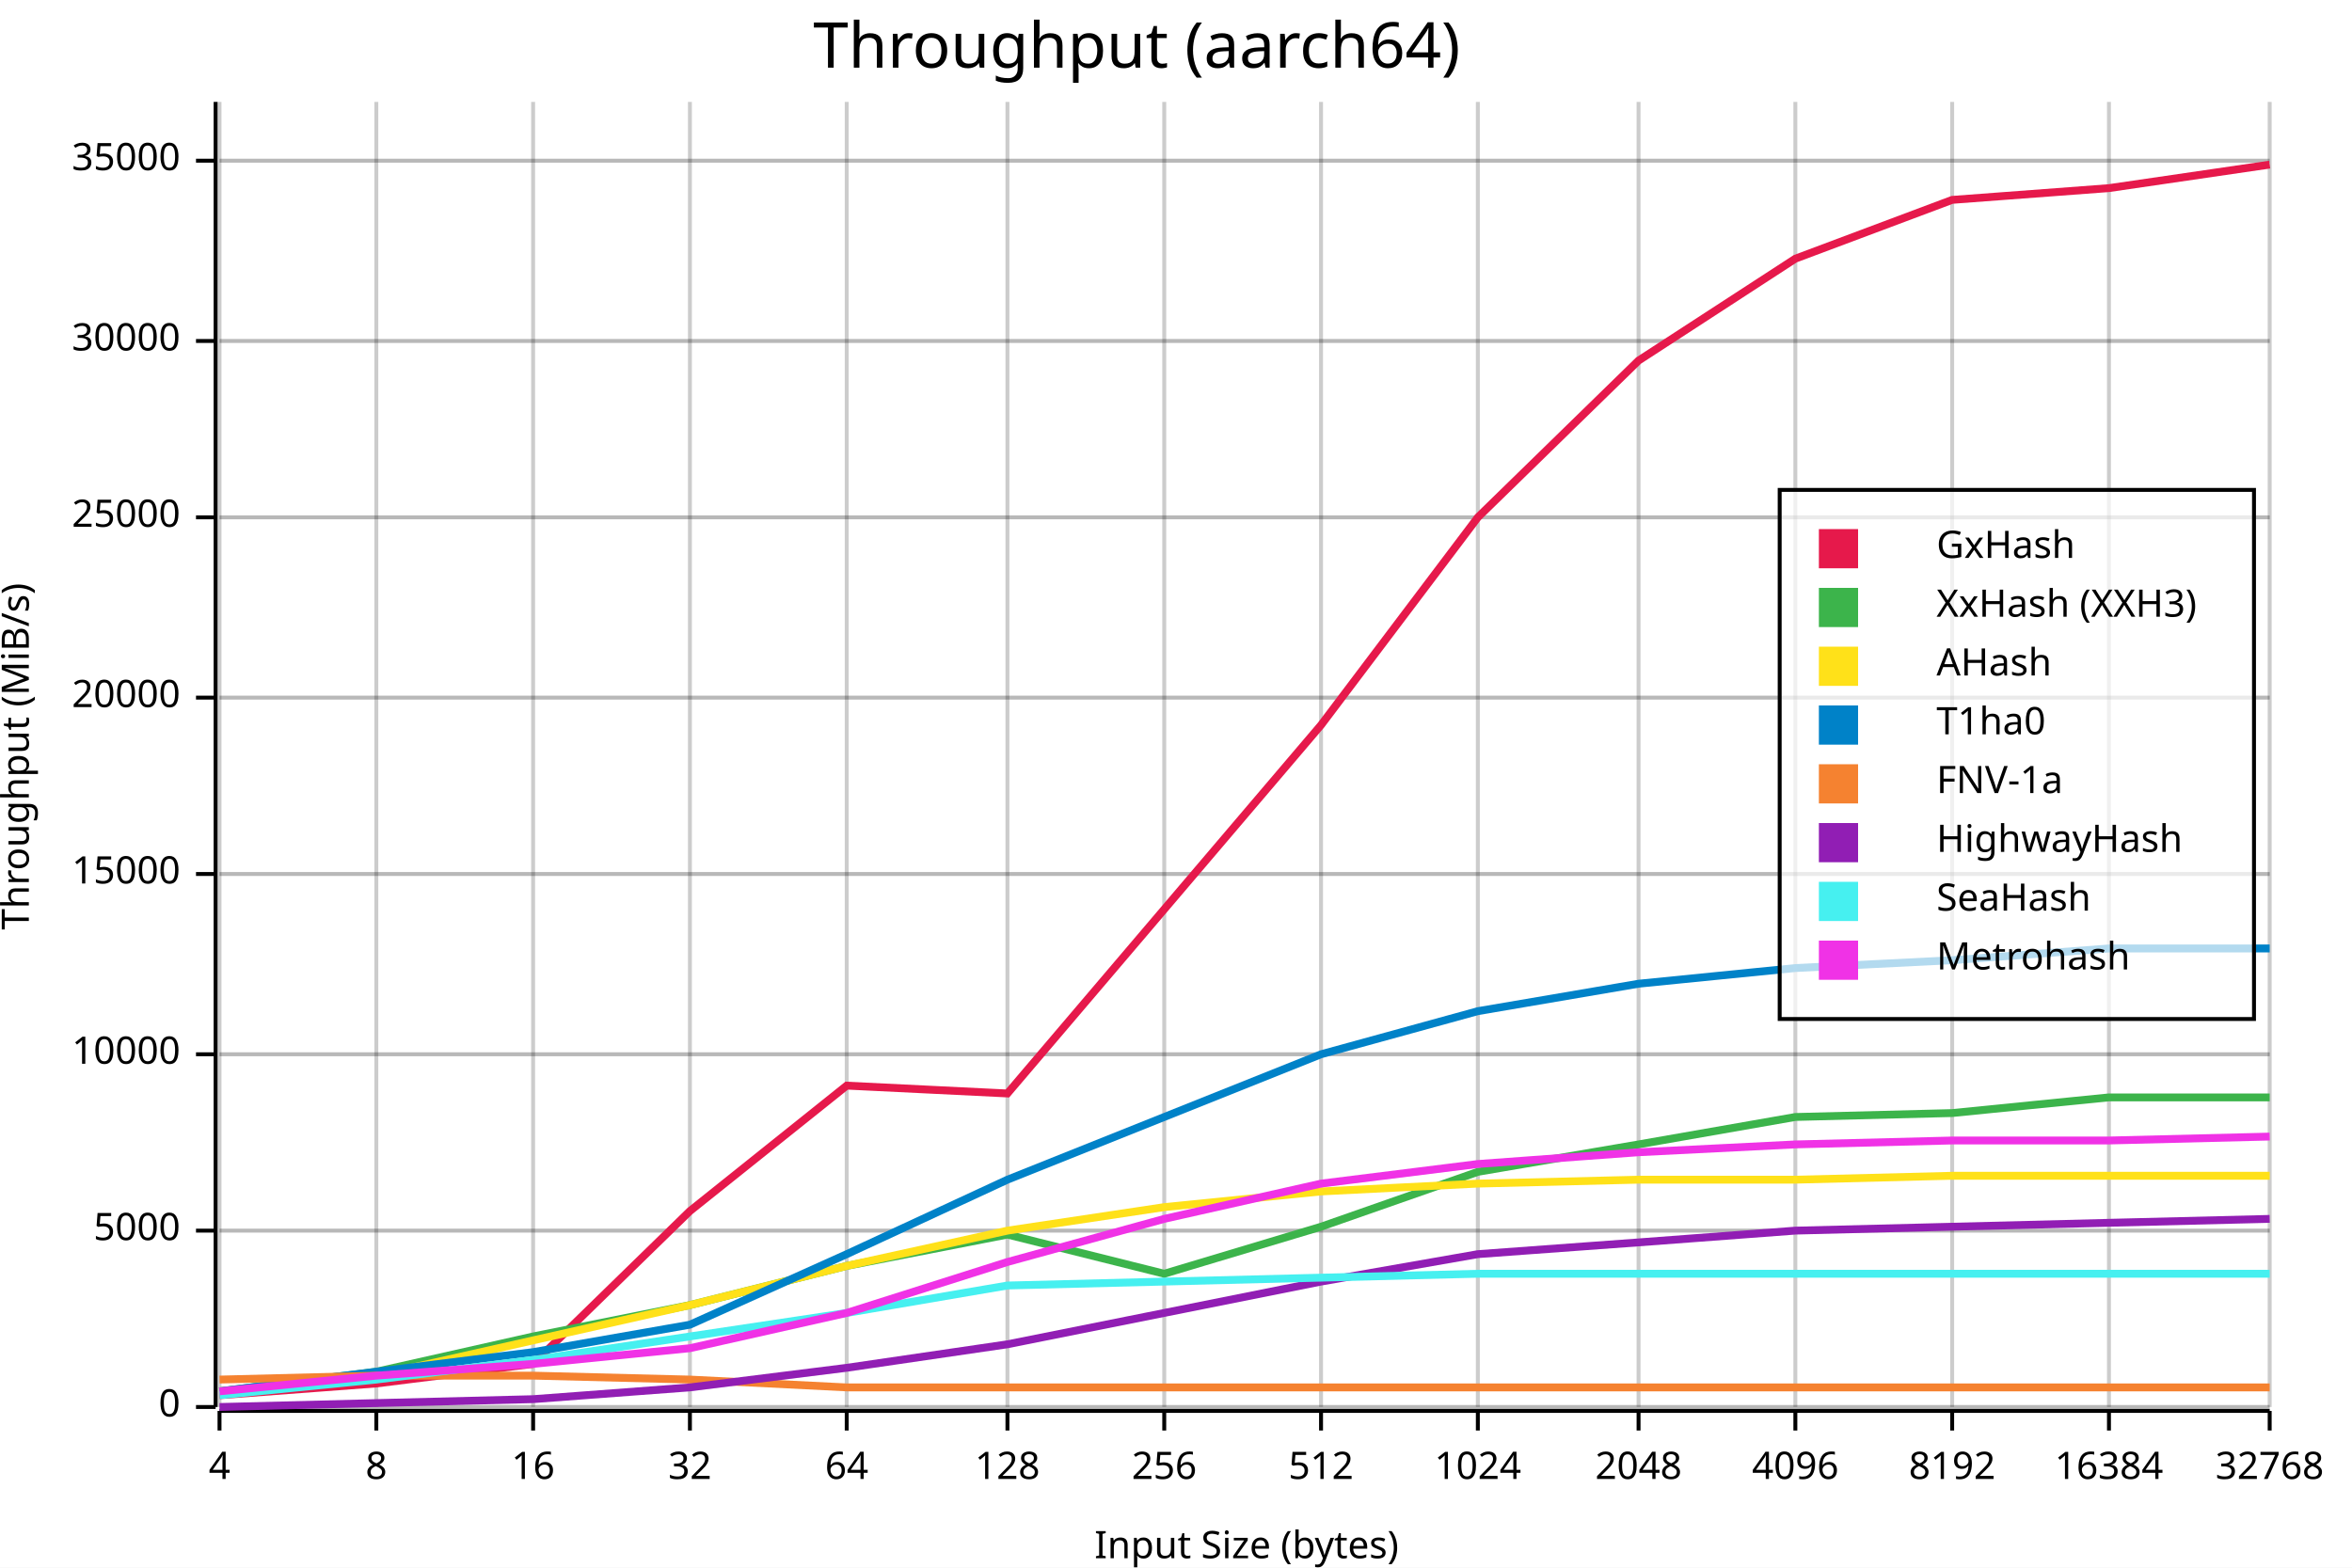
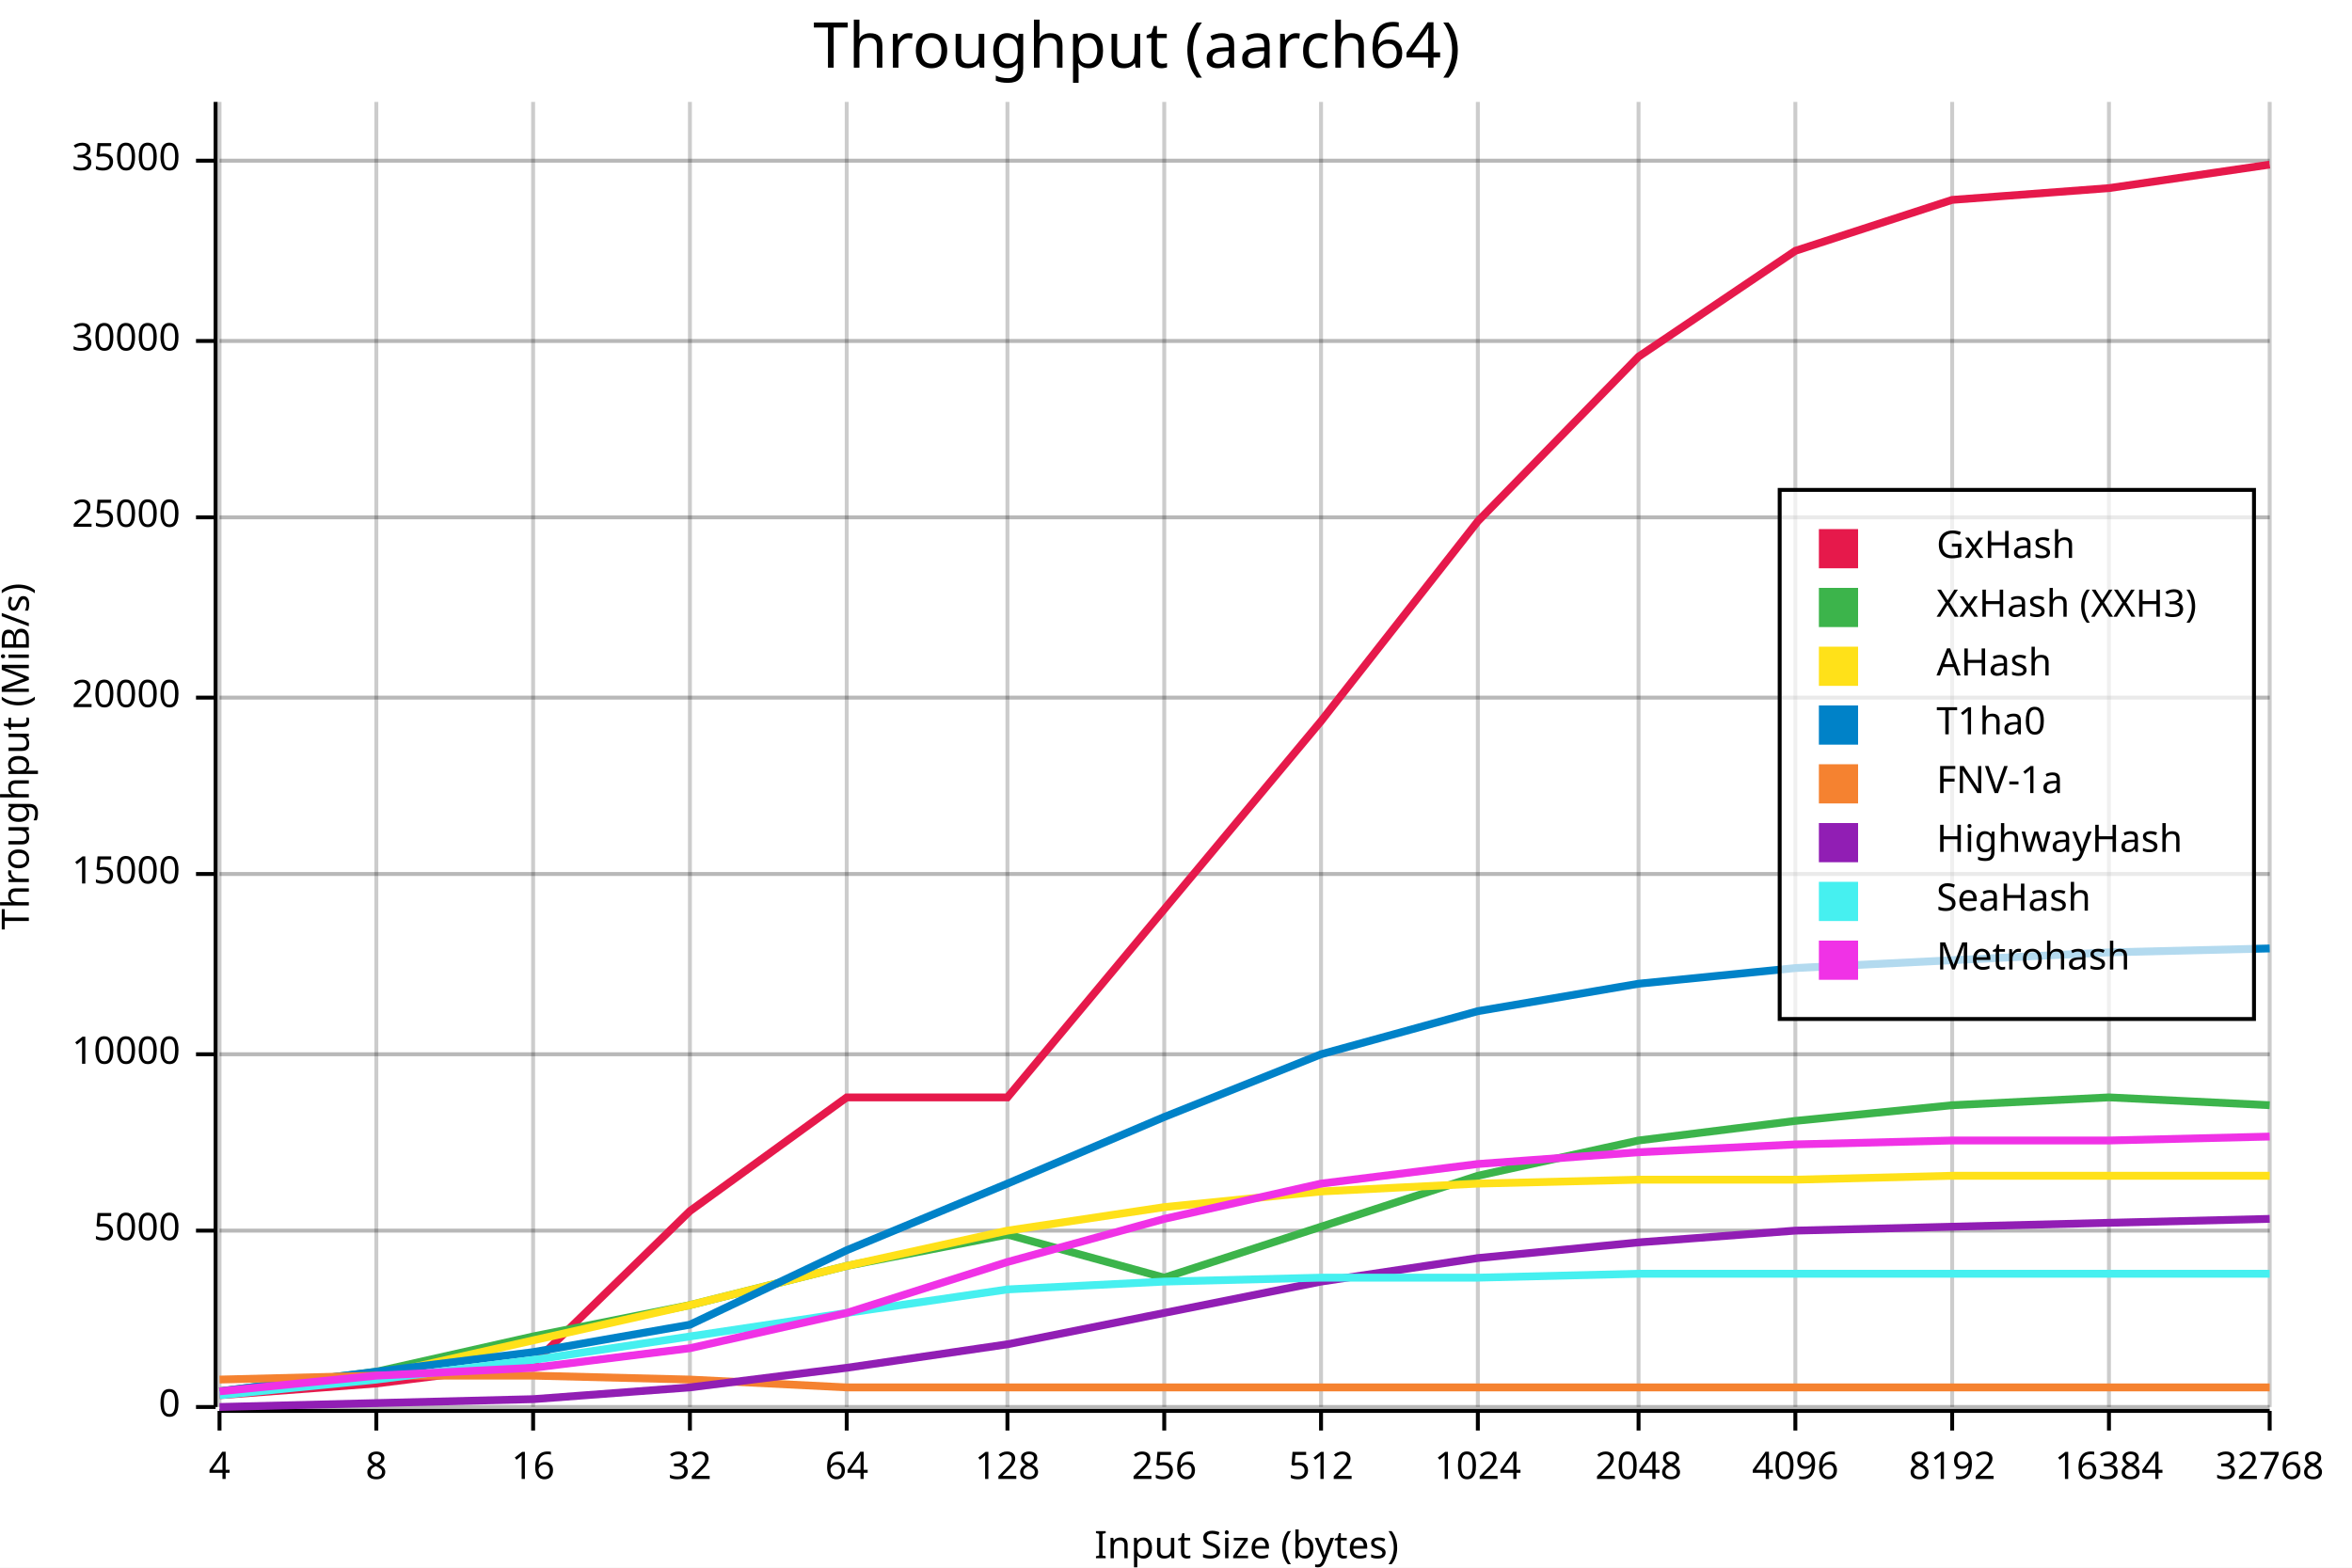
<svg xmlns="http://www.w3.org/2000/svg" width="600" height="400" viewBox="0 0 600 400">
  <rect x="0" y="0" width="600" height="400" opacity="1" fill="#FFFFFF" stroke="none" />
  <text x="290" y="5" dy="0.76em" text-anchor="middle" font-family="sans-serif" font-size="16.129" opacity="1" fill="#000000">
Throughput (aarch64)
</text>
  <line opacity="0.1" stroke="#000000" stroke-width="1" x1="56" y1="359" x2="579" y2="359" />
  <line opacity="0.1" stroke="#000000" stroke-width="1" x1="56" y1="314" x2="579" y2="314" />
  <line opacity="0.1" stroke="#000000" stroke-width="1" x1="56" y1="269" x2="579" y2="269" />
  <line opacity="0.1" stroke="#000000" stroke-width="1" x1="56" y1="223" x2="579" y2="223" />
  <line opacity="0.1" stroke="#000000" stroke-width="1" x1="56" y1="178" x2="579" y2="178" />
  <line opacity="0.1" stroke="#000000" stroke-width="1" x1="56" y1="132" x2="579" y2="132" />
  <line opacity="0.1" stroke="#000000" stroke-width="1" x1="56" y1="87" x2="579" y2="87" />
  <line opacity="0.1" stroke="#000000" stroke-width="1" x1="56" y1="41" x2="579" y2="41" />
  <text x="0" y="193" dy="0.76em" text-anchor="middle" font-family="sans-serif" font-size="9.677" opacity="1" fill="#000000" transform="rotate(270, 0, 193)">
Throughput (MiB/s)
</text>
  <text x="318" y="400" dy="-0.5ex" text-anchor="middle" font-family="sans-serif" font-size="9.677" opacity="1" fill="#000000">
Input Size (bytes)
</text>
  <line opacity="0.2" stroke="#000000" stroke-width="1" x1="56" y1="359" x2="56" y2="26" />
  <line opacity="0.2" stroke="#000000" stroke-width="1" x1="96" y1="359" x2="96" y2="26" />
  <line opacity="0.2" stroke="#000000" stroke-width="1" x1="136" y1="359" x2="136" y2="26" />
  <line opacity="0.2" stroke="#000000" stroke-width="1" x1="176" y1="359" x2="176" y2="26" />
  <line opacity="0.2" stroke="#000000" stroke-width="1" x1="216" y1="359" x2="216" y2="26" />
  <line opacity="0.2" stroke="#000000" stroke-width="1" x1="257" y1="359" x2="257" y2="26" />
  <line opacity="0.2" stroke="#000000" stroke-width="1" x1="297" y1="359" x2="297" y2="26" />
  <line opacity="0.2" stroke="#000000" stroke-width="1" x1="337" y1="359" x2="337" y2="26" />
  <line opacity="0.2" stroke="#000000" stroke-width="1" x1="377" y1="359" x2="377" y2="26" />
  <line opacity="0.2" stroke="#000000" stroke-width="1" x1="418" y1="359" x2="418" y2="26" />
  <line opacity="0.2" stroke="#000000" stroke-width="1" x1="458" y1="359" x2="458" y2="26" />
  <line opacity="0.2" stroke="#000000" stroke-width="1" x1="498" y1="359" x2="498" y2="26" />
  <line opacity="0.2" stroke="#000000" stroke-width="1" x1="538" y1="359" x2="538" y2="26" />
  <line opacity="0.2" stroke="#000000" stroke-width="1" x1="579" y1="359" x2="579" y2="26" />
  <line opacity="0.2" stroke="#000000" stroke-width="1" x1="56" y1="359" x2="579" y2="359" />
  <line opacity="0.2" stroke="#000000" stroke-width="1" x1="56" y1="314" x2="579" y2="314" />
  <line opacity="0.2" stroke="#000000" stroke-width="1" x1="56" y1="269" x2="579" y2="269" />
  <line opacity="0.2" stroke="#000000" stroke-width="1" x1="56" y1="223" x2="579" y2="223" />
  <line opacity="0.2" stroke="#000000" stroke-width="1" x1="56" y1="178" x2="579" y2="178" />
  <line opacity="0.2" stroke="#000000" stroke-width="1" x1="56" y1="132" x2="579" y2="132" />
  <line opacity="0.2" stroke="#000000" stroke-width="1" x1="56" y1="87" x2="579" y2="87" />
  <line opacity="0.2" stroke="#000000" stroke-width="1" x1="56" y1="41" x2="579" y2="41" />
  <polyline fill="none" opacity="1" stroke="#000000" stroke-width="1" points="55,26 55,359 " />
  <text x="46" y="359" dy="0.5ex" text-anchor="end" font-family="sans-serif" font-size="9.677" opacity="1" fill="#000000">
0
</text>
  <polyline fill="none" opacity="1" stroke="#000000" stroke-width="1" points="50,359 55,359 " />
  <text x="46" y="314" dy="0.5ex" text-anchor="end" font-family="sans-serif" font-size="9.677" opacity="1" fill="#000000">
5000
</text>
  <polyline fill="none" opacity="1" stroke="#000000" stroke-width="1" points="50,314 55,314 " />
  <text x="46" y="269" dy="0.5ex" text-anchor="end" font-family="sans-serif" font-size="9.677" opacity="1" fill="#000000">
10000
</text>
  <polyline fill="none" opacity="1" stroke="#000000" stroke-width="1" points="50,269 55,269 " />
  <text x="46" y="223" dy="0.5ex" text-anchor="end" font-family="sans-serif" font-size="9.677" opacity="1" fill="#000000">
15000
</text>
  <polyline fill="none" opacity="1" stroke="#000000" stroke-width="1" points="50,223 55,223 " />
  <text x="46" y="178" dy="0.5ex" text-anchor="end" font-family="sans-serif" font-size="9.677" opacity="1" fill="#000000">
20000
</text>
  <polyline fill="none" opacity="1" stroke="#000000" stroke-width="1" points="50,178 55,178 " />
  <text x="46" y="132" dy="0.5ex" text-anchor="end" font-family="sans-serif" font-size="9.677" opacity="1" fill="#000000">
25000
</text>
  <polyline fill="none" opacity="1" stroke="#000000" stroke-width="1" points="50,132 55,132 " />
  <text x="46" y="87" dy="0.5ex" text-anchor="end" font-family="sans-serif" font-size="9.677" opacity="1" fill="#000000">
30000
</text>
  <polyline fill="none" opacity="1" stroke="#000000" stroke-width="1" points="50,87 55,87 " />
  <text x="46" y="41" dy="0.5ex" text-anchor="end" font-family="sans-serif" font-size="9.677" opacity="1" fill="#000000">
35000
</text>
  <polyline fill="none" opacity="1" stroke="#000000" stroke-width="1" points="50,41 55,41 " />
  <polyline fill="none" opacity="1" stroke="#000000" stroke-width="1" points="56,360 579,360 " />
  <text x="56" y="370" dy="0.76em" text-anchor="middle" font-family="sans-serif" font-size="9.677" opacity="1" fill="#000000">
4
</text>
  <polyline fill="none" opacity="1" stroke="#000000" stroke-width="1" points="56,360 56,365 " />
  <text x="96" y="370" dy="0.76em" text-anchor="middle" font-family="sans-serif" font-size="9.677" opacity="1" fill="#000000">
8
</text>
  <polyline fill="none" opacity="1" stroke="#000000" stroke-width="1" points="96,360 96,365 " />
  <text x="136" y="370" dy="0.76em" text-anchor="middle" font-family="sans-serif" font-size="9.677" opacity="1" fill="#000000">
16
</text>
  <polyline fill="none" opacity="1" stroke="#000000" stroke-width="1" points="136,360 136,365 " />
  <text x="176" y="370" dy="0.76em" text-anchor="middle" font-family="sans-serif" font-size="9.677" opacity="1" fill="#000000">
32
</text>
  <polyline fill="none" opacity="1" stroke="#000000" stroke-width="1" points="176,360 176,365 " />
  <text x="216" y="370" dy="0.76em" text-anchor="middle" font-family="sans-serif" font-size="9.677" opacity="1" fill="#000000">
64
</text>
  <polyline fill="none" opacity="1" stroke="#000000" stroke-width="1" points="216,360 216,365 " />
  <text x="257" y="370" dy="0.76em" text-anchor="middle" font-family="sans-serif" font-size="9.677" opacity="1" fill="#000000">
128
</text>
  <polyline fill="none" opacity="1" stroke="#000000" stroke-width="1" points="257,360 257,365 " />
  <text x="297" y="370" dy="0.76em" text-anchor="middle" font-family="sans-serif" font-size="9.677" opacity="1" fill="#000000">
256
</text>
  <polyline fill="none" opacity="1" stroke="#000000" stroke-width="1" points="297,360 297,365 " />
  <text x="337" y="370" dy="0.76em" text-anchor="middle" font-family="sans-serif" font-size="9.677" opacity="1" fill="#000000">
512
</text>
  <polyline fill="none" opacity="1" stroke="#000000" stroke-width="1" points="337,360 337,365 " />
  <text x="377" y="370" dy="0.76em" text-anchor="middle" font-family="sans-serif" font-size="9.677" opacity="1" fill="#000000">
1024
</text>
  <polyline fill="none" opacity="1" stroke="#000000" stroke-width="1" points="377,360 377,365 " />
  <text x="418" y="370" dy="0.76em" text-anchor="middle" font-family="sans-serif" font-size="9.677" opacity="1" fill="#000000">
2048
</text>
  <polyline fill="none" opacity="1" stroke="#000000" stroke-width="1" points="418,360 418,365 " />
  <text x="458" y="370" dy="0.76em" text-anchor="middle" font-family="sans-serif" font-size="9.677" opacity="1" fill="#000000">
4096
</text>
  <polyline fill="none" opacity="1" stroke="#000000" stroke-width="1" points="458,360 458,365 " />
  <text x="498" y="370" dy="0.76em" text-anchor="middle" font-family="sans-serif" font-size="9.677" opacity="1" fill="#000000">
8192
</text>
  <polyline fill="none" opacity="1" stroke="#000000" stroke-width="1" points="498,360 498,365 " />
  <text x="538" y="370" dy="0.76em" text-anchor="middle" font-family="sans-serif" font-size="9.677" opacity="1" fill="#000000">
16384
</text>
  <polyline fill="none" opacity="1" stroke="#000000" stroke-width="1" points="538,360 538,365 " />
  <text x="579" y="370" dy="0.76em" text-anchor="middle" font-family="sans-serif" font-size="9.677" opacity="1" fill="#000000">
32768
</text>
  <polyline fill="none" opacity="1" stroke="#000000" stroke-width="1" points="579,360 579,365 " />
-   <polyline fill="none" opacity="1" stroke="#E6194B" stroke-width="2" points="56,356 96,353 136,348 176,309 216,277 257,279 297,232 337,185 377,132 418,92 458,66 498,51 538,48 579,42 " />
-   <polyline fill="none" opacity="1" stroke="#3CB44B" stroke-width="2" points="56,355 96,350 136,341 176,333 216,323 257,315 297,325 337,313 377,299 418,292 458,285 498,284 538,280 579,280 " />
+   <polyline fill="none" opacity="1" stroke="#E6194B" stroke-width="2" points="56,356 96,353 136,348 176,309 216,280 257,280 297,232 337,184 377,133 418,91 458,64 498,51 538,48 579,42 " />
+   <polyline fill="none" opacity="1" stroke="#3CB44B" stroke-width="2" points="56,355 96,350 136,341 176,333 216,323 257,315 297,326 337,313 377,300 418,291 458,286 498,282 538,280 579,282 " />
  <polyline fill="none" opacity="1" stroke="#FFE119" stroke-width="2" points="56,355 96,351 136,342 176,333 216,323 257,314 297,308 337,304 377,302 418,301 458,301 498,300 538,300 579,300 " />
-   <polyline fill="none" opacity="1" stroke="#0082C8" stroke-width="2" points="56,355 96,350 136,345 176,338 216,320 257,301 297,285 337,269 377,258 418,251 458,247 498,245 538,242 579,242 " />
+   <polyline fill="none" opacity="1" stroke="#0082C8" stroke-width="2" points="56,355 96,350 136,345 176,338 216,319 257,302 297,285 337,269 377,258 418,251 458,247 498,245 538,243 579,242 " />
  <polyline fill="none" opacity="1" stroke="#F58230" stroke-width="2" points="56,352 96,351 136,351 176,352 216,354 257,354 297,354 337,354 377,354 418,354 458,354 498,354 538,354 579,354 " />
-   <polyline fill="none" opacity="1" stroke="#911EB4" stroke-width="2" points="56,359 96,358 136,357 176,354 216,349 257,343 297,335 337,327 377,320 418,317 458,314 498,313 538,312 579,311 " />
-   <polyline fill="none" opacity="1" stroke="#46F0F0" stroke-width="2" points="56,356 96,352 136,347 176,341 216,335 257,328 297,327 337,326 377,325 418,325 458,325 498,325 538,325 579,325 " />
-   <polyline fill="none" opacity="1" stroke="#F032E6" stroke-width="2" points="56,355 96,351 136,348 176,344 216,335 257,322 297,311 337,302 377,297 418,294 458,292 498,291 538,291 579,290 " />
+   <polyline fill="none" opacity="1" stroke="#911EB4" stroke-width="2" points="56,359 96,358 136,357 176,354 216,349 257,343 297,335 337,327 377,321 418,317 458,314 498,313 538,312 579,311 " />
+   <polyline fill="none" opacity="1" stroke="#46F0F0" stroke-width="2" points="56,356 96,352 136,347 176,341 216,335 257,329 297,327 337,326 377,326 418,325 458,325 498,325 538,325 579,325 " />
+   <polyline fill="none" opacity="1" stroke="#F032E6" stroke-width="2" points="56,355 96,351 136,349 176,344 216,335 257,322 297,311 337,302 377,297 418,294 458,292 498,291 538,291 579,290 " />
  <rect x="454" y="125" width="121" height="135" opacity="0.7" fill="#FFFFFF" stroke="none" />
  <rect x="454" y="125" width="121" height="135" opacity="1" fill="none" stroke="#000000" />
  <text x="494" y="135" dy="0.76em" text-anchor="start" font-family="sans-serif" font-size="9.677" opacity="1" fill="#000000">
GxHash
</text>
  <text x="494" y="150" dy="0.76em" text-anchor="start" font-family="sans-serif" font-size="9.677" opacity="1" fill="#000000">
XxHash (XXH3)
</text>
  <text x="494" y="165" dy="0.76em" text-anchor="start" font-family="sans-serif" font-size="9.677" opacity="1" fill="#000000">
AHash
</text>
  <text x="494" y="180" dy="0.76em" text-anchor="start" font-family="sans-serif" font-size="9.677" opacity="1" fill="#000000">
T1ha0
</text>
  <text x="494" y="195" dy="0.76em" text-anchor="start" font-family="sans-serif" font-size="9.677" opacity="1" fill="#000000">
FNV-1a
</text>
  <text x="494" y="210" dy="0.76em" text-anchor="start" font-family="sans-serif" font-size="9.677" opacity="1" fill="#000000">
HighwayHash
</text>
  <text x="494" y="225" dy="0.76em" text-anchor="start" font-family="sans-serif" font-size="9.677" opacity="1" fill="#000000">
SeaHash
</text>
  <text x="494" y="240" dy="0.76em" text-anchor="start" font-family="sans-serif" font-size="9.677" opacity="1" fill="#000000">
Metrohash
</text>
  <rect x="464" y="135" width="10" height="10" opacity="1" fill="#E6194B" stroke="none" />
  <rect x="464" y="150" width="10" height="10" opacity="1" fill="#3CB44B" stroke="none" />
  <rect x="464" y="165" width="10" height="10" opacity="1" fill="#FFE119" stroke="none" />
  <rect x="464" y="180" width="10" height="10" opacity="1" fill="#0082C8" stroke="none" />
  <rect x="464" y="195" width="10" height="10" opacity="1" fill="#F58230" stroke="none" />
  <rect x="464" y="210" width="10" height="10" opacity="1" fill="#911EB4" stroke="none" />
  <rect x="464" y="225" width="10" height="10" opacity="1" fill="#46F0F0" stroke="none" />
  <rect x="464" y="240" width="10" height="10" opacity="1" fill="#F032E6" stroke="none" />
</svg>
